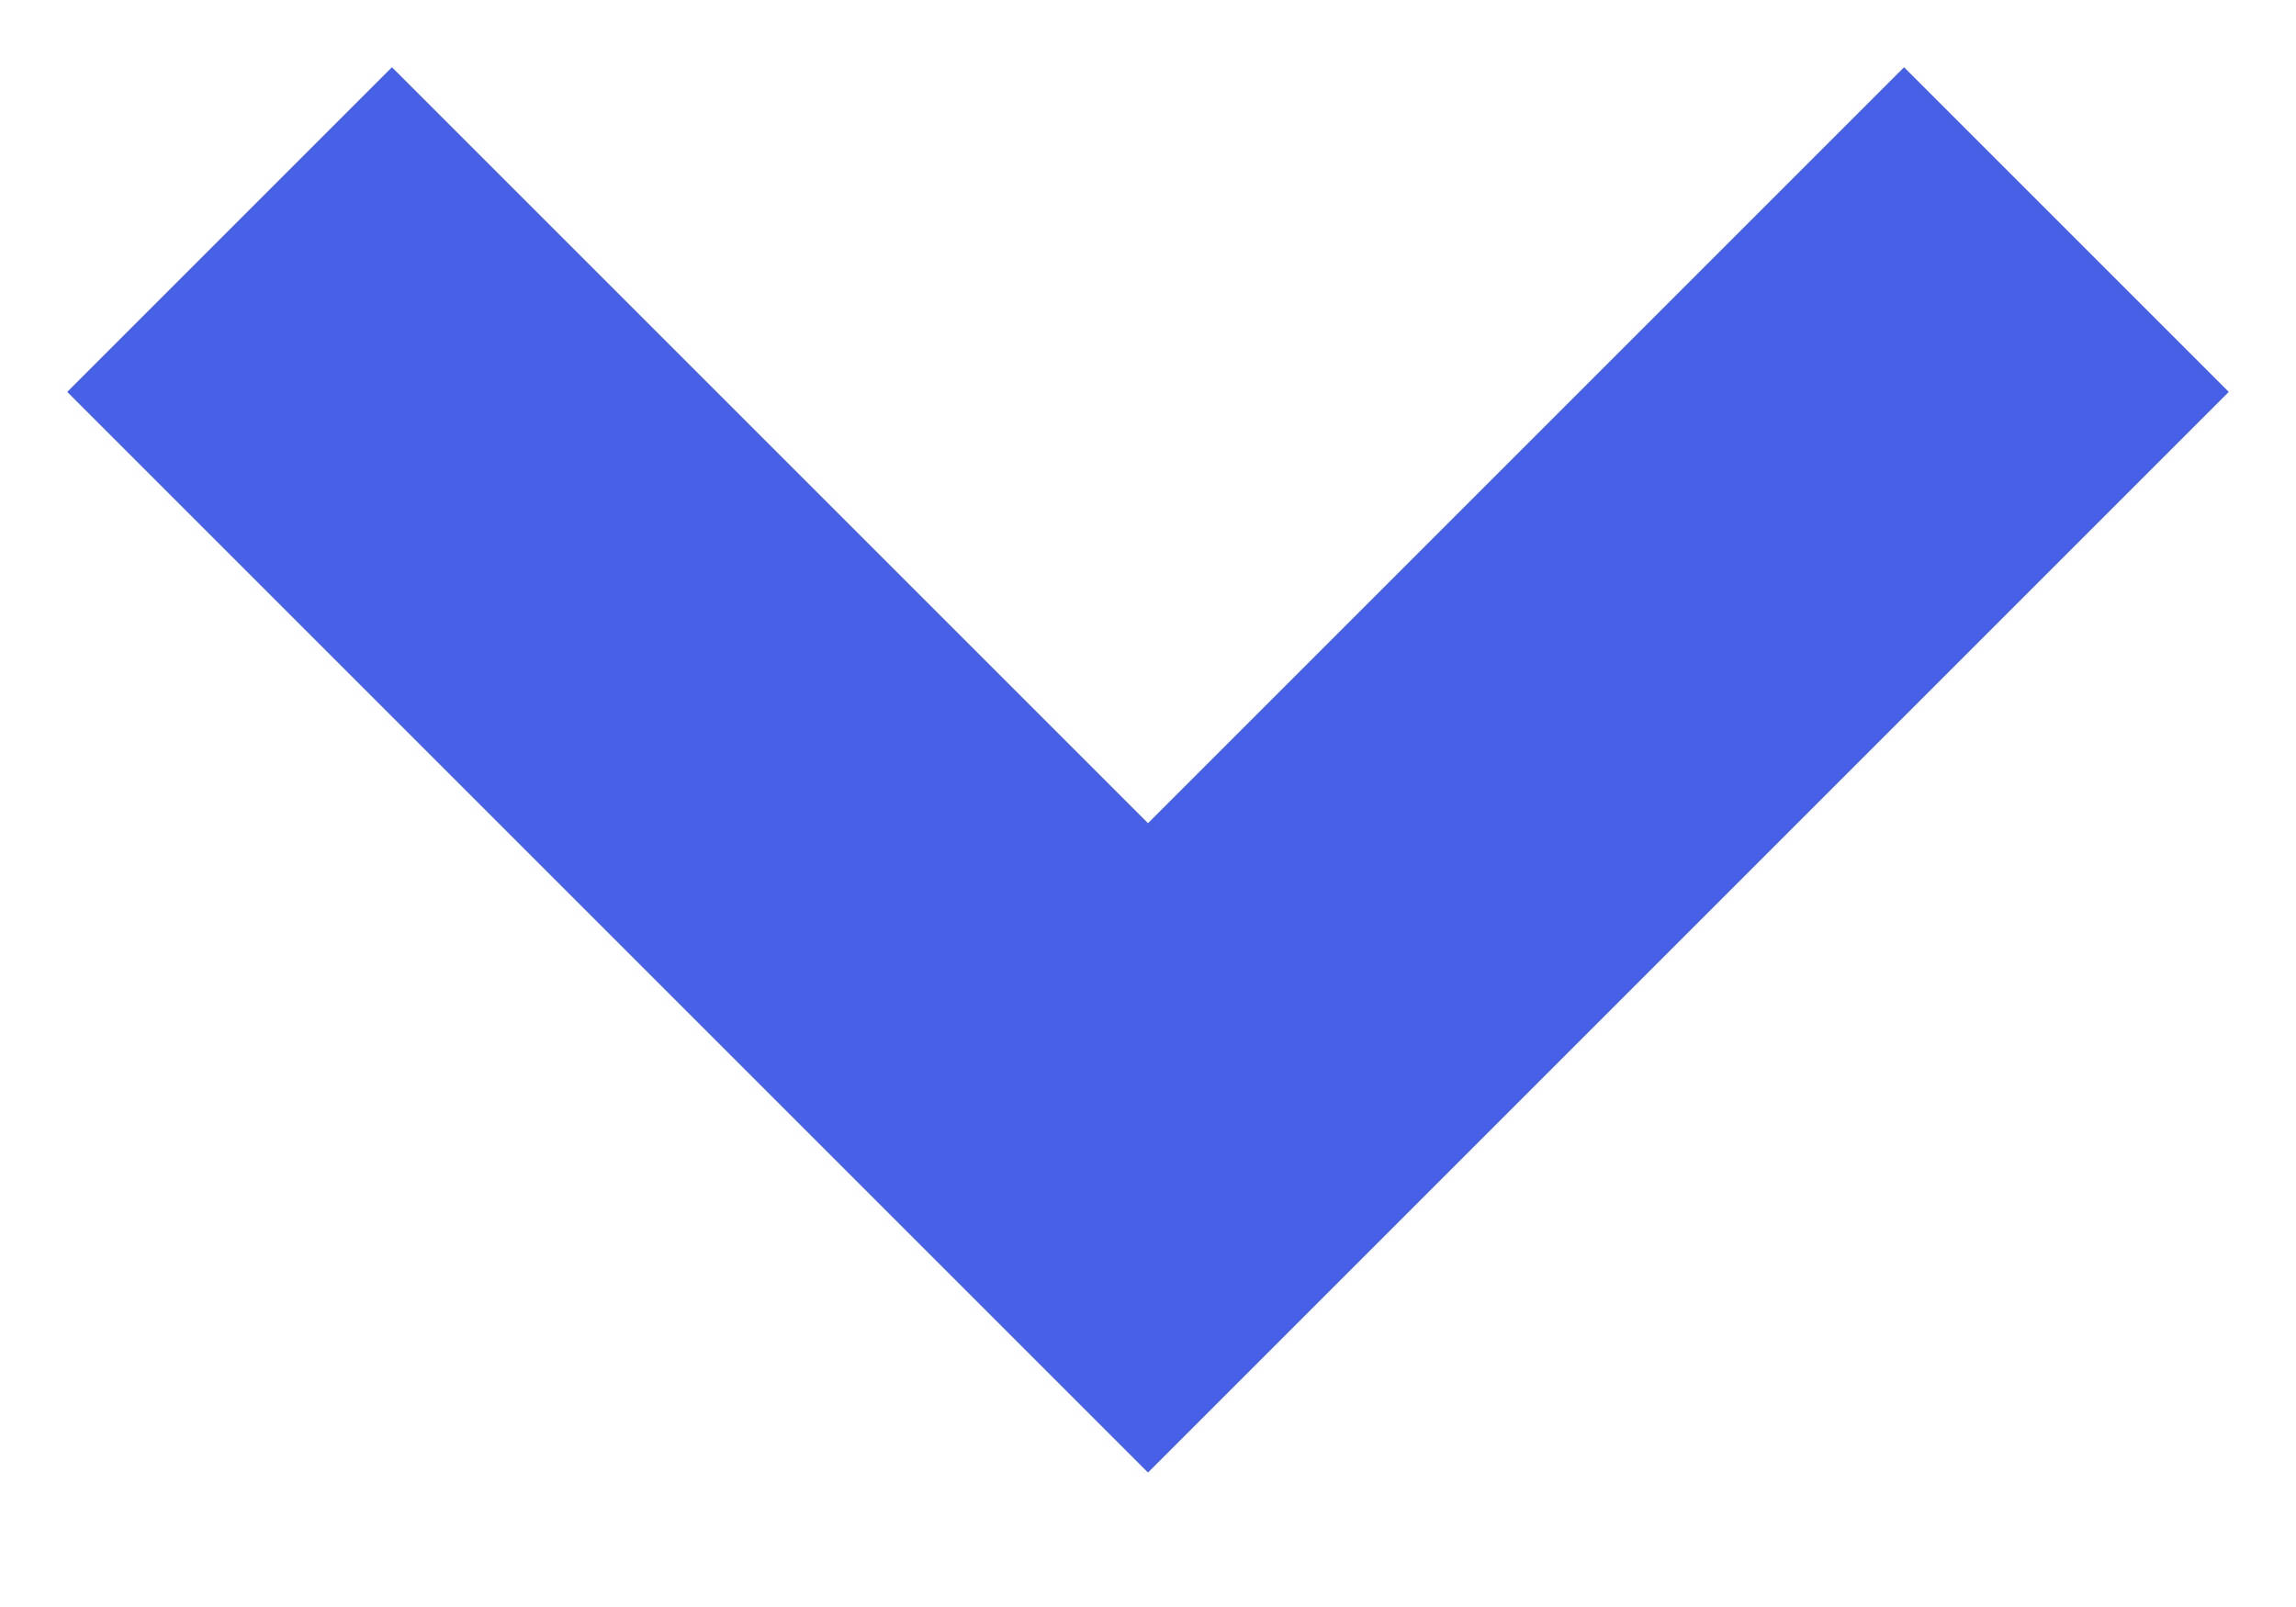
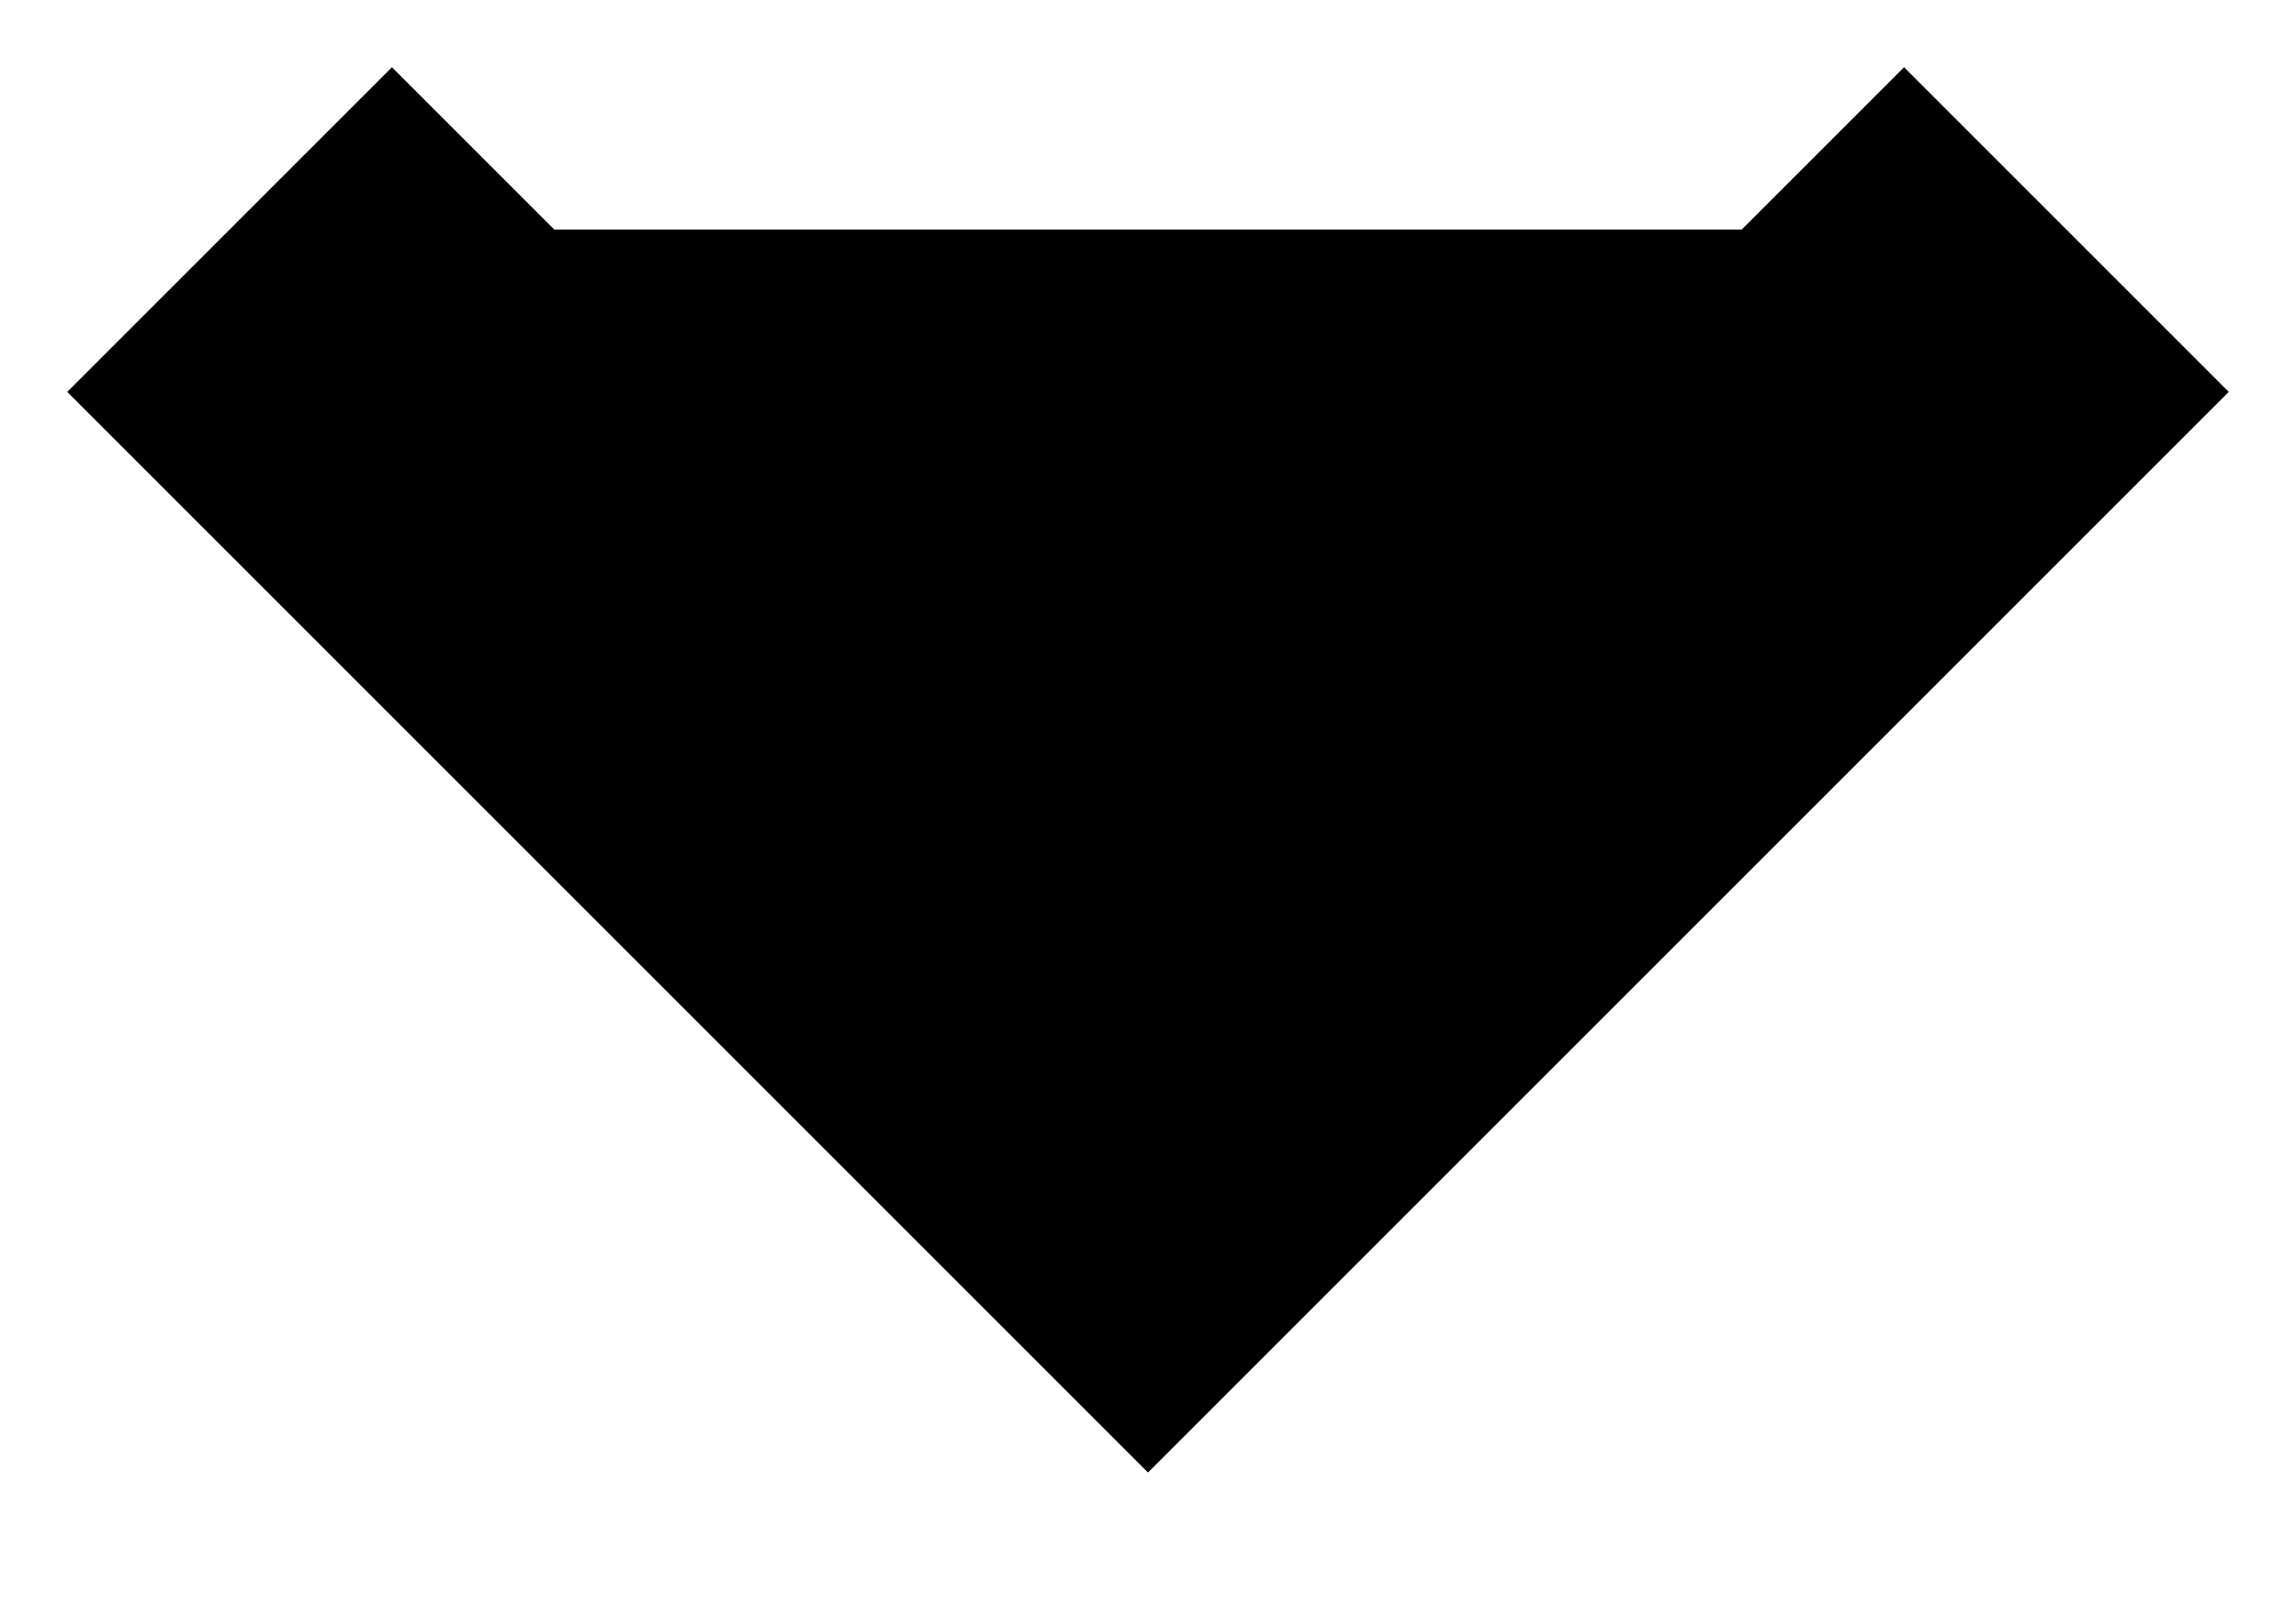
<svg xmlns="http://www.w3.org/2000/svg" width="10" height="7">
-   <path d="M1 1l4 4 4-4" stroke="#4661E6" stroke-width="2" fill="none" fill-rule="evenodd" />
+   <path d="M1 1l4 4 4-4" stroke="currentColor" stroke-width="2" fill="currentColor" fill-rule="evenodd" />
</svg>
